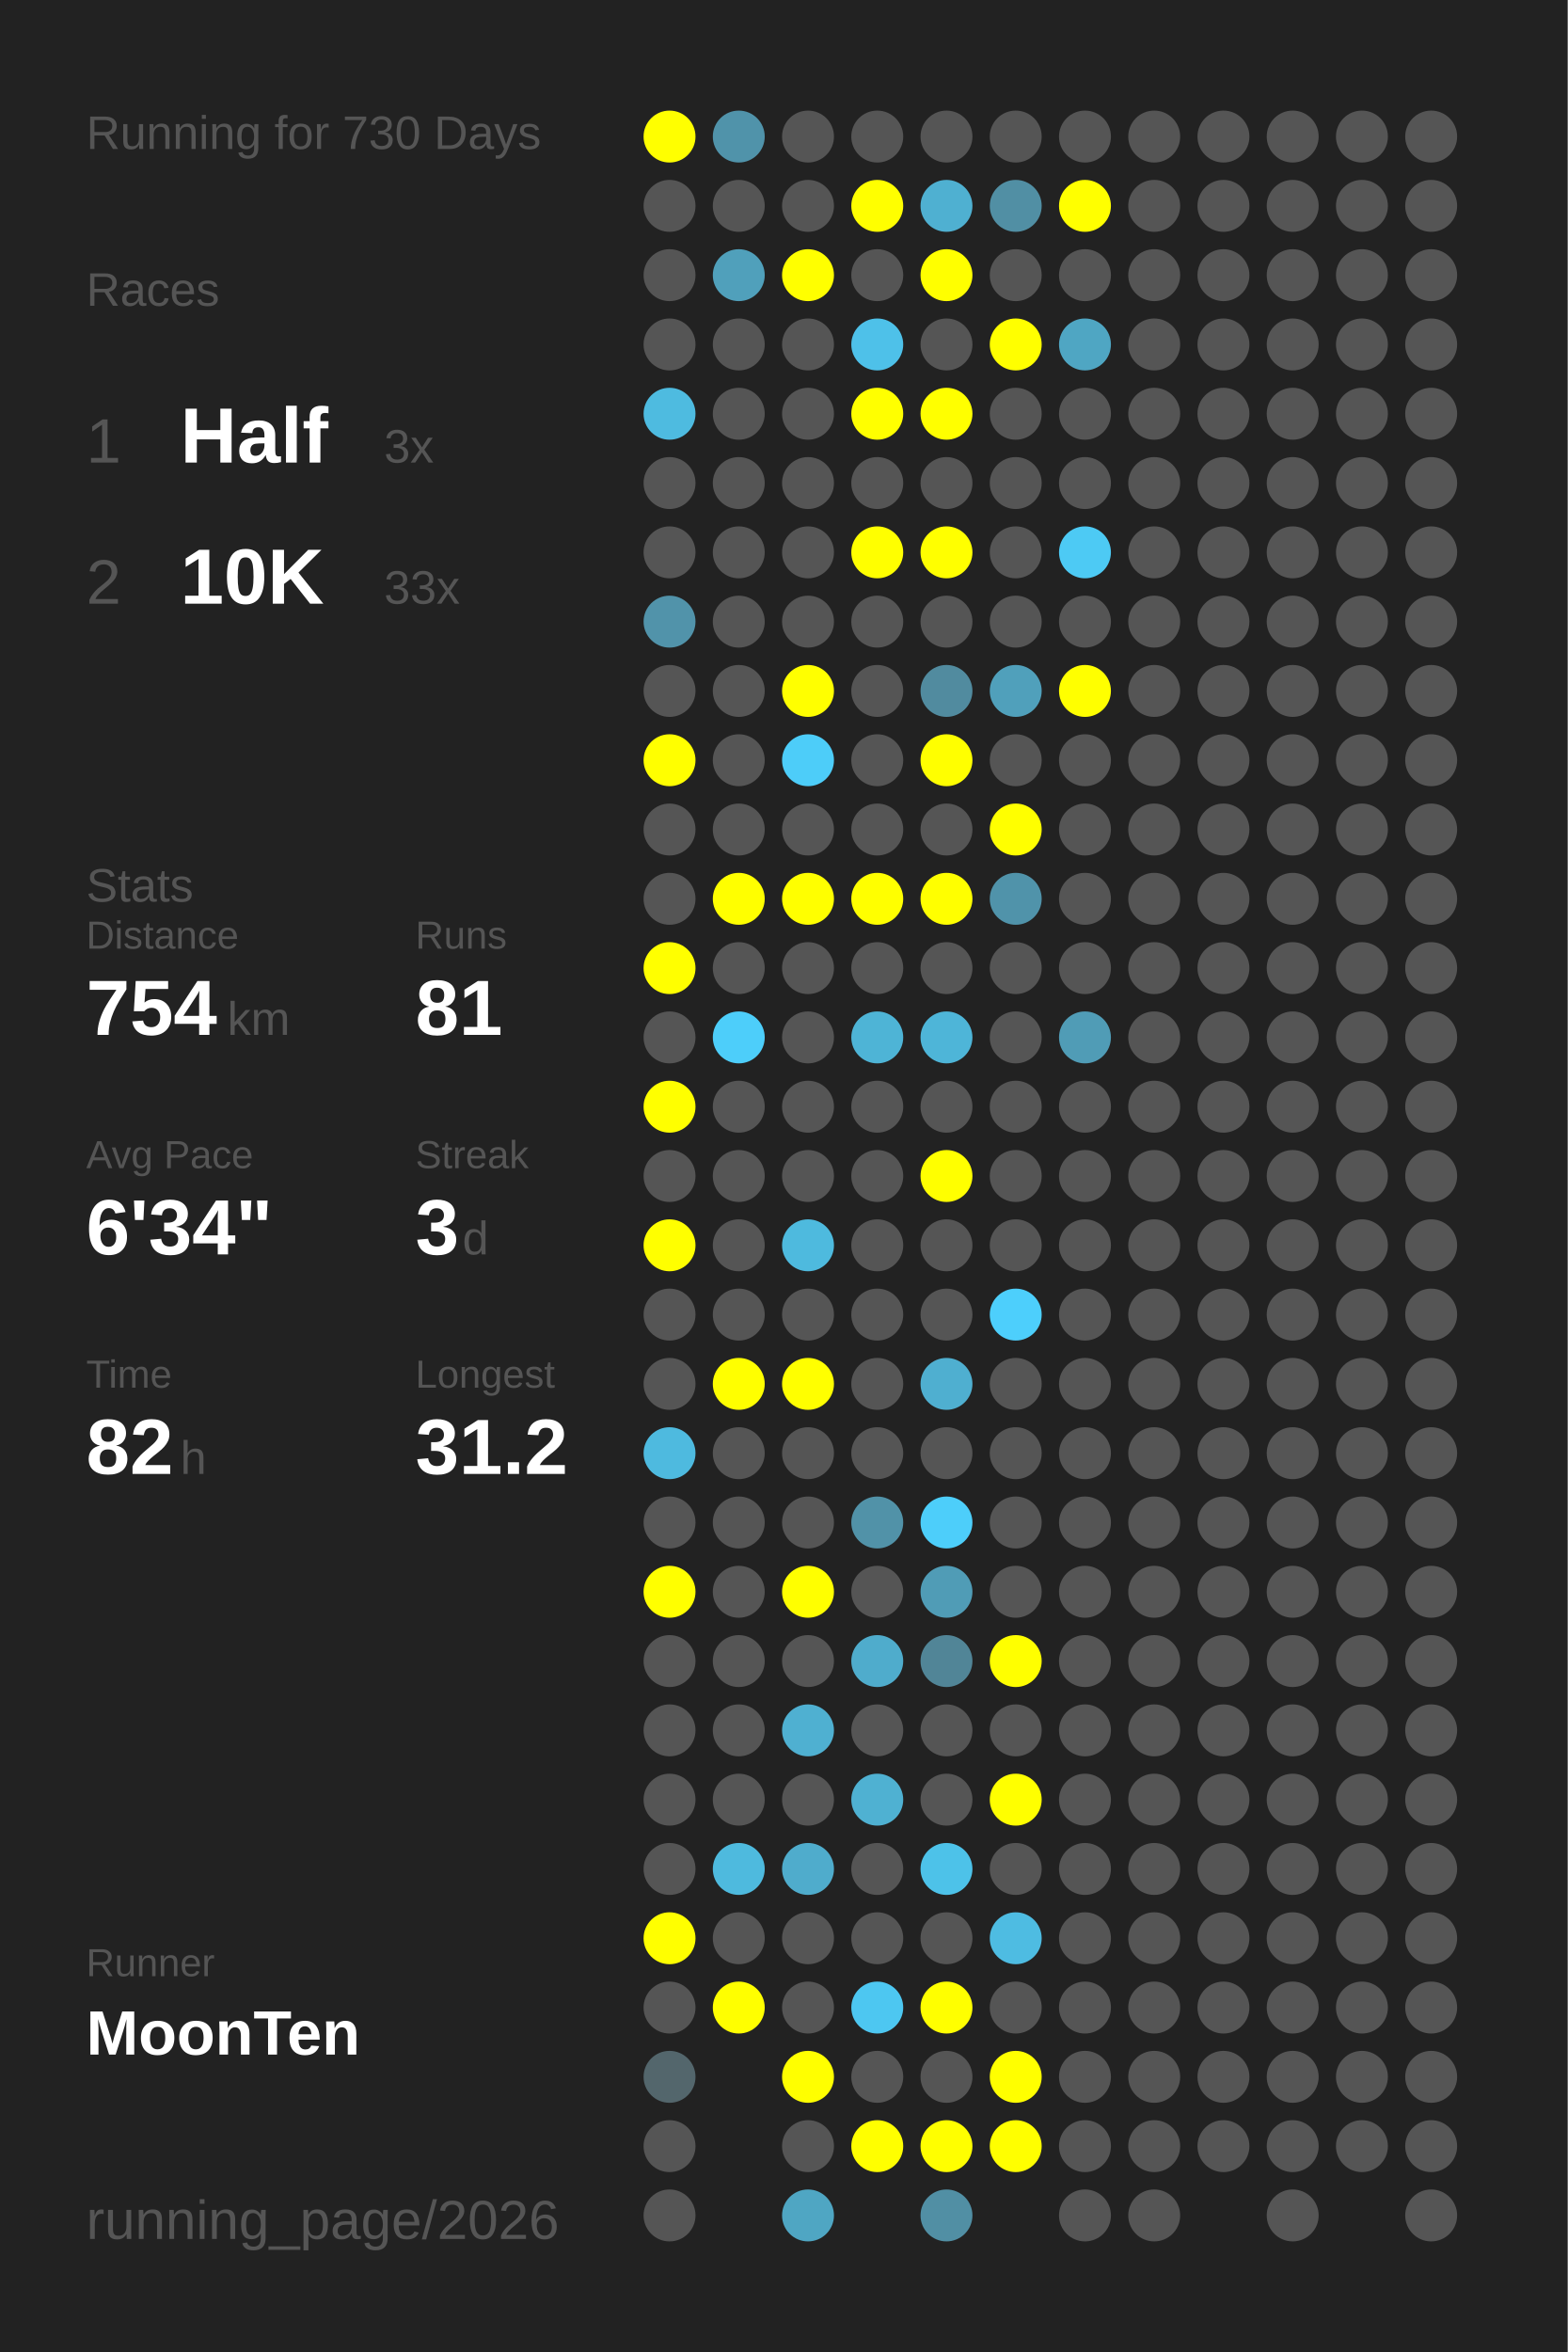
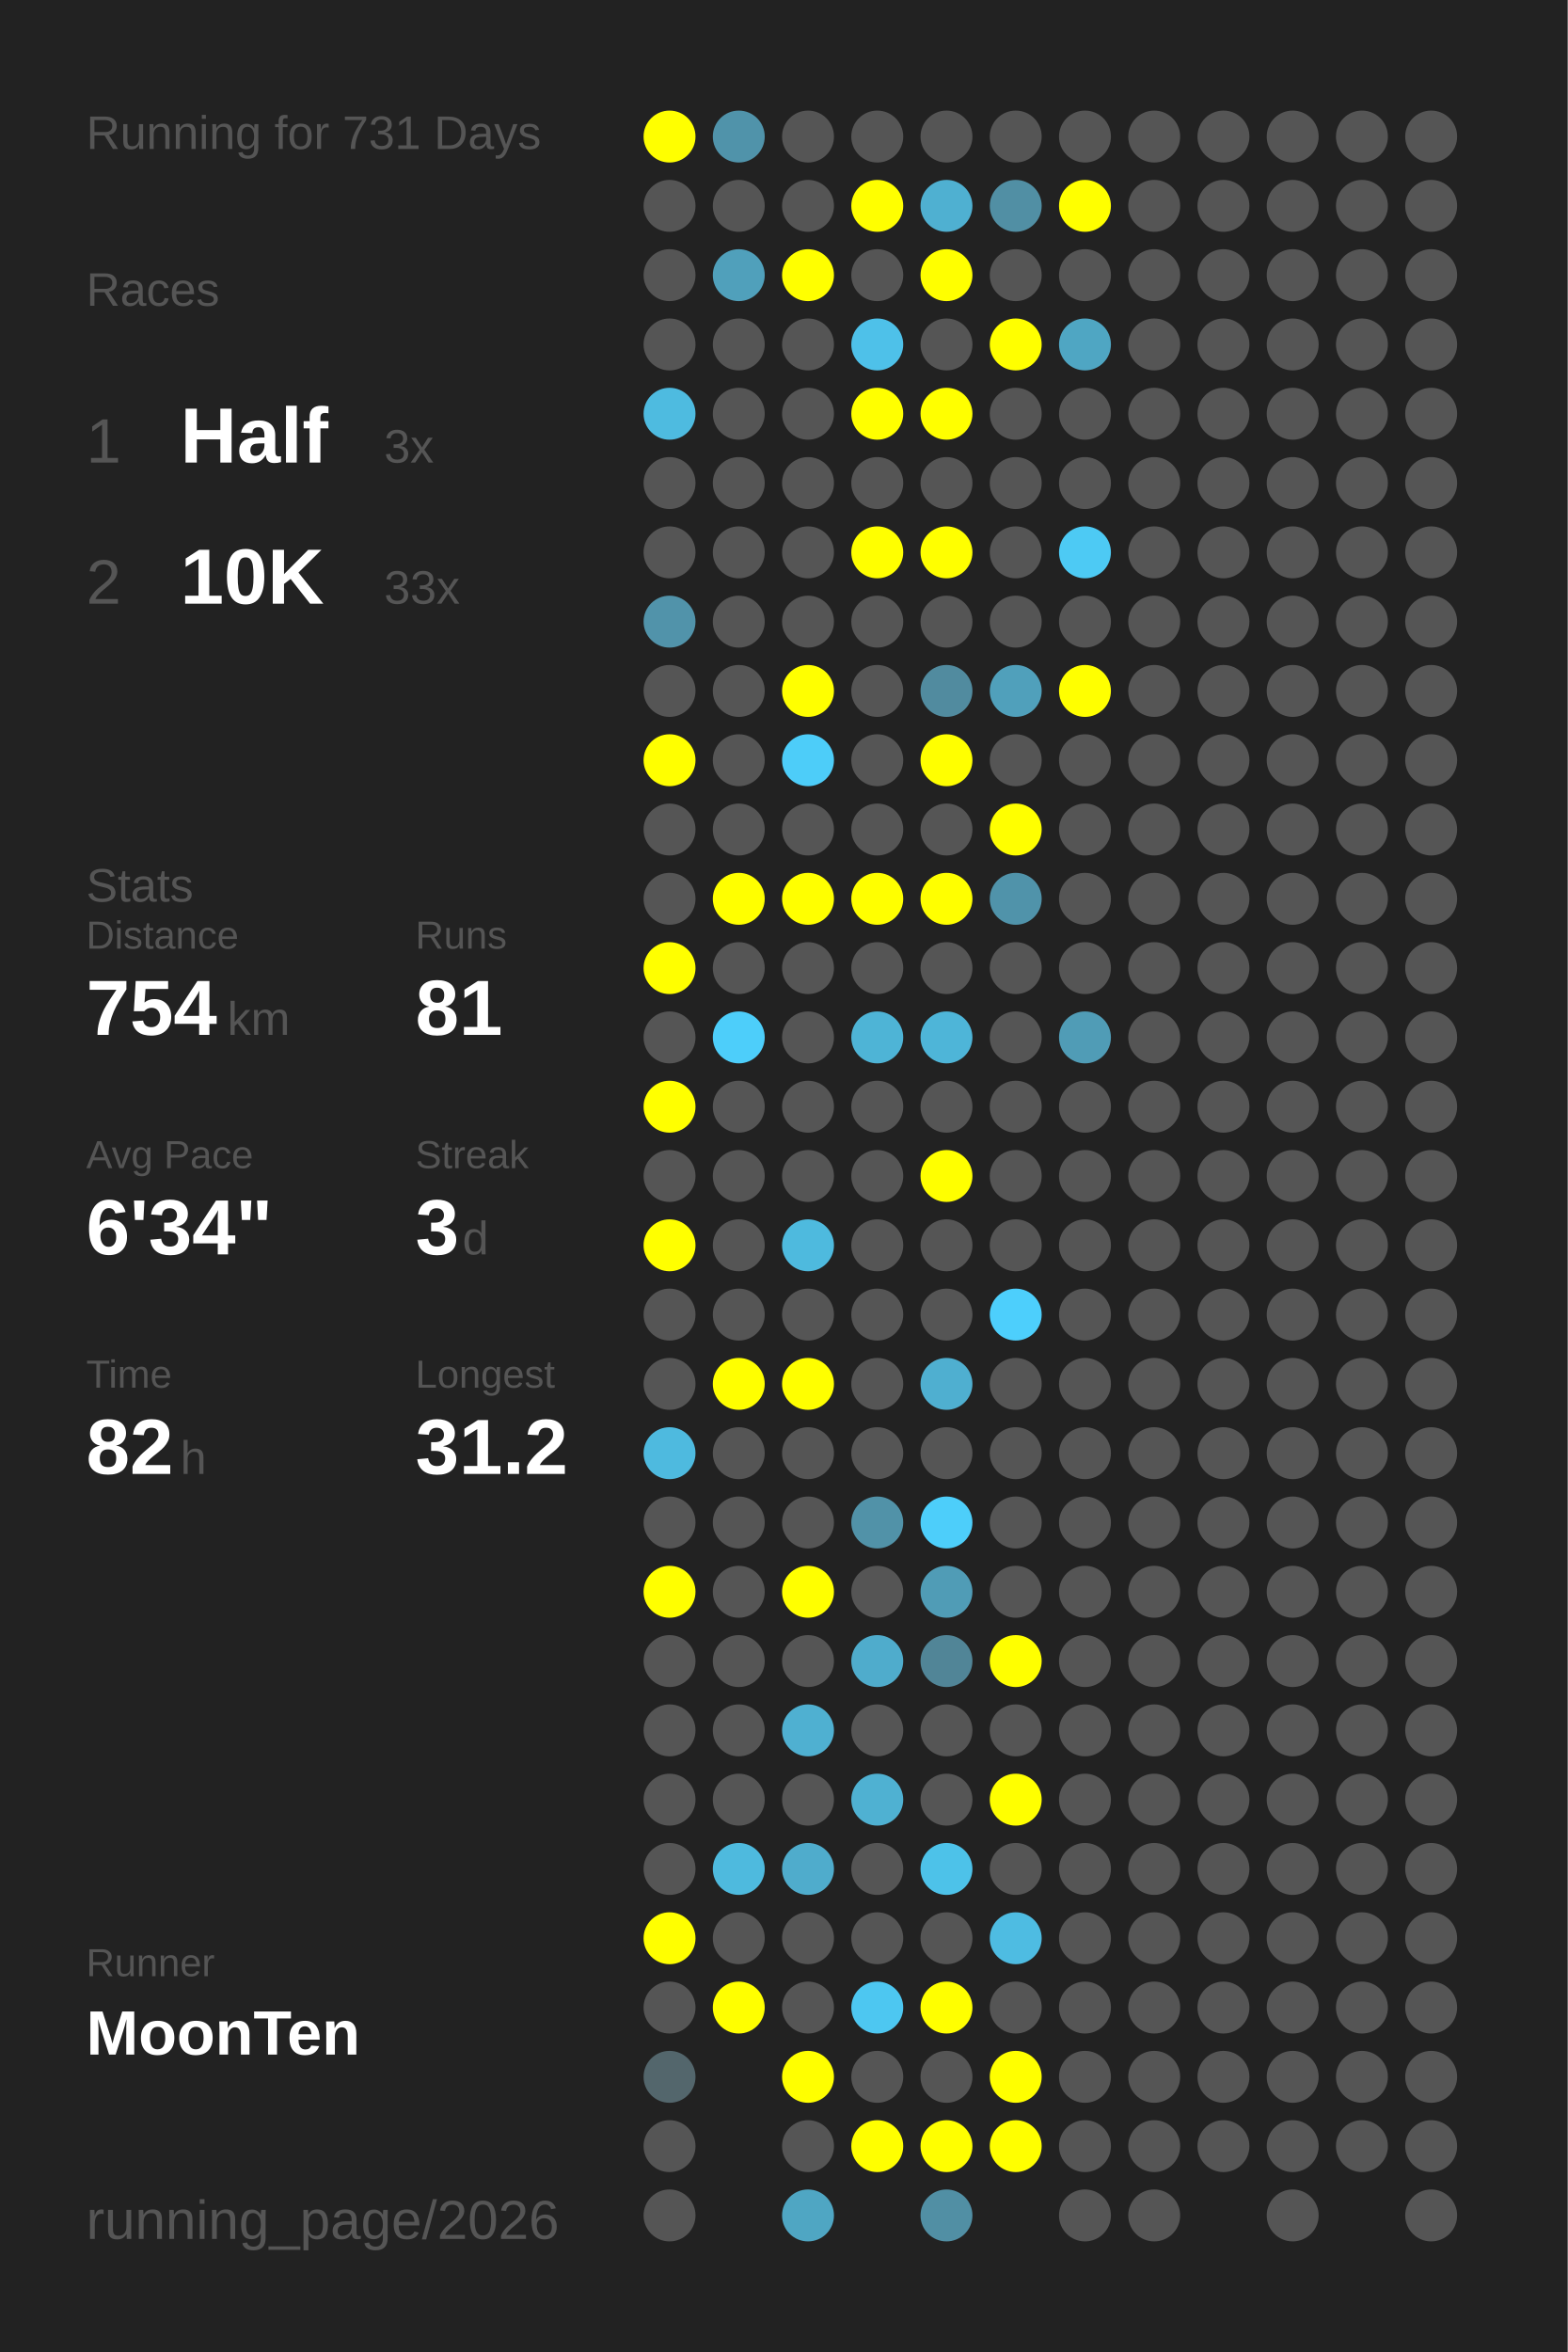
<svg xmlns="http://www.w3.org/2000/svg" baseProfile="full" height="300mm" version="1.1" viewBox="0,0,200,300" width="200mm">
  <defs />
  <rect fill="#222222" height="300" width="200" x="0" y="0" />
-   <text fill="#555555" style="font-size:6px; font-family:Arial;" x="11" y="19">Running for 730 Days</text>
+   <text fill="#555555" style="font-size:6px; font-family:Arial;" x="11" y="19">Running for 731 Days</text>
  <text fill="#555555" style="font-size:6px; font-family:Arial;" x="11" y="39">Races</text>
  <text fill="#555555" style="font-size:8px; font-family:Arial;" x="11" y="59">1</text>
  <text fill="#FFFFFF" style="font-size:10px; font-family:Arial; font-weight:bold;" x="23" y="59">Half</text>
  <text fill="#555555" style="font-size:6px; font-family:Arial;" x="49" y="59">3x</text>
  <text fill="#555555" style="font-size:8px; font-family:Arial;" x="11" y="77">2</text>
  <text fill="#FFFFFF" style="font-size:10px; font-family:Arial; font-weight:bold;" x="23" y="77">10K</text>
  <text fill="#555555" style="font-size:6px; font-family:Arial;" x="49" y="77">33x</text>
  <text fill="#555555" style="font-size:6px; font-family:Arial;" x="11" y="115">Stats</text>
  <text fill="#555555" style="font-size:5px; font-family:Arial;" x="11" y="121">Distance</text>
  <text fill="#FFFFFF" style="font-size:10px; font-family:Arial; font-weight:bold;" x="11" y="132">754</text>
  <text fill="#555555" style="font-size:6px; font-family:Arial;" x="29" y="132">km</text>
  <text fill="#555555" style="font-size:5px; font-family:Arial;" x="53" y="121">Runs</text>
  <text fill="#FFFFFF" style="font-size:10px; font-family:Arial; font-weight:bold;" x="53" y="132">81</text>
  <text fill="#555555" style="font-size:5px; font-family:Arial;" x="11" y="149">Avg Pace</text>
  <text fill="#FFFFFF" style="font-size:10px; font-family:Arial; font-weight:bold;" x="11" y="160">6'34"</text>
  <text fill="#555555" style="font-size:5px; font-family:Arial;" x="53" y="149">Streak</text>
  <text fill="#FFFFFF" style="font-size:10px; font-family:Arial; font-weight:bold;" x="53" y="160">3</text>
  <text fill="#555555" style="font-size:6px; font-family:Arial;" x="59" y="160">d</text>
  <text fill="#555555" style="font-size:5px; font-family:Arial;" x="11" y="177">Time</text>
  <text fill="#FFFFFF" style="font-size:10px; font-family:Arial; font-weight:bold;" x="11" y="188">82</text>
  <text fill="#555555" style="font-size:6px; font-family:Arial;" x="23" y="188">h</text>
  <text fill="#555555" style="font-size:5px; font-family:Arial;" x="53" y="177">Longest</text>
  <text fill="#FFFFFF" style="font-size:10px; font-family:Arial; font-weight:bold;" x="53" y="188">31.2</text>
  <text fill="#555555" style="font-size:5px; font-family:Arial;" x="11" y="252.065">Runner</text>
  <text fill="#FFFFFF" style="font-size:8px; font-family:Arial; font-weight:bold;" x="11" y="262.065">MoonTen</text>
  <text fill="#555555" style="font-size:7px; font-family:Arial;" x="11" y="285.581">running_page/2026</text>
  <circle cx="85.417" cy="17.419" fill="#FFFF00" r="3.312" />
  <circle cx="85.417" cy="26.258" fill="#555555" r="3.312" />
  <circle cx="85.417" cy="35.097" fill="#555555" r="3.312" />
  <circle cx="85.417" cy="43.935" fill="#555555" r="3.312" />
  <circle cx="85.417" cy="52.774" fill="#4ebbe0" r="3.312" />
  <circle cx="85.417" cy="61.613" fill="#555555" r="3.312" />
  <circle cx="85.417" cy="70.452" fill="#555555" r="3.312" />
  <circle cx="85.417" cy="79.29" fill="#5193aa" r="3.312" />
  <circle cx="85.417" cy="88.129" fill="#555555" r="3.312" />
  <circle cx="85.417" cy="96.968" fill="#FFFF00" r="3.312" />
  <circle cx="85.417" cy="105.806" fill="#555555" r="3.312" />
  <circle cx="85.417" cy="114.645" fill="#555555" r="3.312" />
  <circle cx="85.417" cy="123.484" fill="#FFFF00" r="3.312" />
  <circle cx="85.417" cy="132.323" fill="#555555" r="3.312" />
  <circle cx="85.417" cy="141.161" fill="#FFFF00" r="3.312" />
  <circle cx="85.417" cy="150" fill="#555555" r="3.312" />
  <circle cx="85.417" cy="158.839" fill="#FFFF00" r="3.312" />
  <circle cx="85.417" cy="167.677" fill="#555555" r="3.312" />
  <circle cx="85.417" cy="176.516" fill="#555555" r="3.312" />
  <circle cx="85.417" cy="185.355" fill="#4ebadf" r="3.312" />
  <circle cx="85.417" cy="194.194" fill="#555555" r="3.312" />
  <circle cx="85.417" cy="203.032" fill="#FFFF00" r="3.312" />
  <circle cx="85.417" cy="211.871" fill="#555555" r="3.312" />
  <circle cx="85.417" cy="220.71" fill="#555555" r="3.312" />
  <circle cx="85.417" cy="229.548" fill="#555555" r="3.312" />
  <circle cx="85.417" cy="238.387" fill="#555555" r="3.312" />
  <circle cx="85.417" cy="247.226" fill="#FFFF00" r="3.312" />
  <circle cx="85.417" cy="256.065" fill="#555555" r="3.312" />
  <circle cx="85.417" cy="264.903" fill="#53666c" r="3.312" />
  <circle cx="85.417" cy="273.742" fill="#555555" r="3.312" />
  <circle cx="85.417" cy="282.581" fill="#555555" r="3.312" />
  <circle cx="94.25" cy="17.419" fill="#5093aa" r="3.312" />
  <circle cx="94.25" cy="26.258" fill="#555555" r="3.312" />
  <circle cx="94.25" cy="35.097" fill="#50a0bb" r="3.312" />
  <circle cx="94.25" cy="43.935" fill="#555555" r="3.312" />
  <circle cx="94.25" cy="52.774" fill="#555555" r="3.312" />
  <circle cx="94.25" cy="61.613" fill="#555555" r="3.312" />
  <circle cx="94.25" cy="70.452" fill="#555555" r="3.312" />
  <circle cx="94.25" cy="79.29" fill="#555555" r="3.312" />
  <circle cx="94.25" cy="88.129" fill="#555555" r="3.312" />
  <circle cx="94.25" cy="96.968" fill="#555555" r="3.312" />
  <circle cx="94.25" cy="105.806" fill="#555555" r="3.312" />
  <circle cx="94.25" cy="114.645" fill="#FFFF00" r="3.312" />
  <circle cx="94.25" cy="123.484" fill="#555555" r="3.312" />
  <circle cx="94.25" cy="132.323" fill="#4dcefa" r="3.312" />
  <circle cx="94.25" cy="141.161" fill="#555555" r="3.312" />
  <circle cx="94.25" cy="150" fill="#555555" r="3.312" />
  <circle cx="94.25" cy="158.839" fill="#555555" r="3.312" />
  <circle cx="94.25" cy="167.677" fill="#555555" r="3.312" />
  <circle cx="94.25" cy="176.516" fill="#FFFF00" r="3.312" />
  <circle cx="94.25" cy="185.355" fill="#555555" r="3.312" />
  <circle cx="94.25" cy="194.194" fill="#555555" r="3.312" />
  <circle cx="94.25" cy="203.032" fill="#555555" r="3.312" />
  <circle cx="94.25" cy="211.871" fill="#555555" r="3.312" />
  <circle cx="94.25" cy="220.71" fill="#555555" r="3.312" />
  <circle cx="94.25" cy="229.548" fill="#555555" r="3.312" />
  <circle cx="94.25" cy="238.387" fill="#4ebade" r="3.312" />
  <circle cx="94.25" cy="247.226" fill="#555555" r="3.312" />
  <circle cx="94.25" cy="256.065" fill="#FFFF00" r="3.312" />
  <circle cx="103.083" cy="17.419" fill="#555555" r="3.312" />
  <circle cx="103.083" cy="26.258" fill="#555555" r="3.312" />
  <circle cx="103.083" cy="35.097" fill="#FFFF00" r="3.312" />
  <circle cx="103.083" cy="43.935" fill="#555555" r="3.312" />
  <circle cx="103.083" cy="52.774" fill="#555555" r="3.312" />
  <circle cx="103.083" cy="61.613" fill="#555555" r="3.312" />
  <circle cx="103.083" cy="70.452" fill="#555555" r="3.312" />
  <circle cx="103.083" cy="79.29" fill="#555555" r="3.312" />
  <circle cx="103.083" cy="88.129" fill="#FFFF00" r="3.312" />
  <circle cx="103.083" cy="96.968" fill="#4dcdf9" r="3.312" />
  <circle cx="103.083" cy="105.806" fill="#555555" r="3.312" />
  <circle cx="103.083" cy="114.645" fill="#FFFF00" r="3.312" />
  <circle cx="103.083" cy="123.484" fill="#555555" r="3.312" />
  <circle cx="103.083" cy="132.323" fill="#555555" r="3.312" />
  <circle cx="103.083" cy="141.161" fill="#555555" r="3.312" />
  <circle cx="103.083" cy="150" fill="#555555" r="3.312" />
  <circle cx="103.083" cy="158.839" fill="#4ebade" r="3.312" />
  <circle cx="103.083" cy="167.677" fill="#555555" r="3.312" />
  <circle cx="103.083" cy="176.516" fill="#FFFF00" r="3.312" />
  <circle cx="103.083" cy="185.355" fill="#555555" r="3.312" />
  <circle cx="103.083" cy="194.194" fill="#555555" r="3.312" />
  <circle cx="103.083" cy="203.032" fill="#FFFF00" r="3.312" />
  <circle cx="103.083" cy="211.871" fill="#555555" r="3.312" />
  <circle cx="103.083" cy="220.71" fill="#4fb0d1" r="3.312" />
  <circle cx="103.083" cy="229.548" fill="#555555" r="3.312" />
  <circle cx="103.083" cy="238.387" fill="#4faccc" r="3.312" />
  <circle cx="103.083" cy="247.226" fill="#555555" r="3.312" />
  <circle cx="103.083" cy="256.065" fill="#555555" r="3.312" />
  <circle cx="103.083" cy="264.903" fill="#FFFF00" r="3.312" />
  <circle cx="103.083" cy="273.742" fill="#555555" r="3.312" />
  <circle cx="103.083" cy="282.581" fill="#4fa6c3" r="3.312" />
  <circle cx="111.917" cy="17.419" fill="#555555" r="3.312" />
  <circle cx="111.917" cy="26.258" fill="#FFFF00" r="3.312" />
  <circle cx="111.917" cy="35.097" fill="#555555" r="3.312" />
  <circle cx="111.917" cy="43.935" fill="#4ec1e9" r="3.312" />
  <circle cx="111.917" cy="52.774" fill="#FFFF00" r="3.312" />
  <circle cx="111.917" cy="61.613" fill="#555555" r="3.312" />
  <circle cx="111.917" cy="70.452" fill="#FFFF00" r="3.312" />
  <circle cx="111.917" cy="79.29" fill="#555555" r="3.312" />
  <circle cx="111.917" cy="88.129" fill="#555555" r="3.312" />
  <circle cx="111.917" cy="96.968" fill="#555555" r="3.312" />
  <circle cx="111.917" cy="105.806" fill="#555555" r="3.312" />
  <circle cx="111.917" cy="114.645" fill="#FFFF00" r="3.312" />
  <circle cx="111.917" cy="123.484" fill="#555555" r="3.312" />
  <circle cx="111.917" cy="132.323" fill="#4eb4d6" r="3.312" />
  <circle cx="111.917" cy="141.161" fill="#555555" r="3.312" />
  <circle cx="111.917" cy="150" fill="#555555" r="3.312" />
  <circle cx="111.917" cy="158.839" fill="#555555" r="3.312" />
  <circle cx="111.917" cy="167.677" fill="#555555" r="3.312" />
  <circle cx="111.917" cy="176.516" fill="#555555" r="3.312" />
  <circle cx="111.917" cy="185.355" fill="#555555" r="3.312" />
  <circle cx="111.917" cy="194.194" fill="#5192a8" r="3.312" />
  <circle cx="111.917" cy="203.032" fill="#555555" r="3.312" />
  <circle cx="111.917" cy="211.871" fill="#4faccc" r="3.312" />
  <circle cx="111.917" cy="220.71" fill="#555555" r="3.312" />
  <circle cx="111.917" cy="229.548" fill="#4fb1d2" r="3.312" />
  <circle cx="111.917" cy="238.387" fill="#555555" r="3.312" />
  <circle cx="111.917" cy="247.226" fill="#555555" r="3.312" />
  <circle cx="111.917" cy="256.065" fill="#4dc7f1" r="3.312" />
  <circle cx="111.917" cy="264.903" fill="#555555" r="3.312" />
  <circle cx="111.917" cy="273.742" fill="#FFFF00" r="3.312" />
  <circle cx="120.75" cy="17.419" fill="#555555" r="3.312" />
  <circle cx="120.75" cy="26.258" fill="#4fb0d1" r="3.312" />
  <circle cx="120.75" cy="35.097" fill="#FFFF00" r="3.312" />
  <circle cx="120.75" cy="43.935" fill="#555555" r="3.312" />
  <circle cx="120.75" cy="52.774" fill="#FFFF00" r="3.312" />
  <circle cx="120.75" cy="61.613" fill="#555555" r="3.312" />
  <circle cx="120.75" cy="70.452" fill="#FFFF00" r="3.312" />
  <circle cx="120.75" cy="79.29" fill="#555555" r="3.312" />
  <circle cx="120.75" cy="88.129" fill="#518b9f" r="3.312" />
  <circle cx="120.75" cy="96.968" fill="#FFFF00" r="3.312" />
  <circle cx="120.75" cy="105.806" fill="#555555" r="3.312" />
  <circle cx="120.75" cy="114.645" fill="#FFFF00" r="3.312" />
  <circle cx="120.75" cy="123.484" fill="#555555" r="3.312" />
  <circle cx="120.75" cy="132.323" fill="#4eb5d8" r="3.312" />
  <circle cx="120.75" cy="141.161" fill="#555555" r="3.312" />
  <circle cx="120.75" cy="150" fill="#FFFF00" r="3.312" />
  <circle cx="120.75" cy="158.839" fill="#555555" r="3.312" />
  <circle cx="120.75" cy="167.677" fill="#555555" r="3.312" />
  <circle cx="120.75" cy="176.516" fill="#4fafd0" r="3.312" />
  <circle cx="120.75" cy="185.355" fill="#555555" r="3.312" />
  <circle cx="120.75" cy="194.194" fill="#4dcefa" r="3.312" />
  <circle cx="120.75" cy="203.032" fill="#509cb6" r="3.312" />
  <circle cx="120.75" cy="211.871" fill="#518597" r="3.312" />
  <circle cx="120.75" cy="220.71" fill="#555555" r="3.312" />
  <circle cx="120.75" cy="229.548" fill="#555555" r="3.312" />
  <circle cx="120.75" cy="238.387" fill="#4dc2e9" r="3.312" />
  <circle cx="120.75" cy="247.226" fill="#555555" r="3.312" />
  <circle cx="120.75" cy="256.065" fill="#FFFF00" r="3.312" />
  <circle cx="120.75" cy="264.903" fill="#555555" r="3.312" />
  <circle cx="120.75" cy="273.742" fill="#FFFF00" r="3.312" />
  <circle cx="120.75" cy="282.581" fill="#518fa4" r="3.312" />
  <circle cx="129.583" cy="17.419" fill="#555555" r="3.312" />
  <circle cx="129.583" cy="26.258" fill="#518fa4" r="3.312" />
  <circle cx="129.583" cy="35.097" fill="#555555" r="3.312" />
  <circle cx="129.583" cy="43.935" fill="#FFFF00" r="3.312" />
  <circle cx="129.583" cy="52.774" fill="#555555" r="3.312" />
  <circle cx="129.583" cy="61.613" fill="#555555" r="3.312" />
  <circle cx="129.583" cy="70.452" fill="#555555" r="3.312" />
  <circle cx="129.583" cy="79.29" fill="#555555" r="3.312" />
  <circle cx="129.583" cy="88.129" fill="#50a0bb" r="3.312" />
  <circle cx="129.583" cy="96.968" fill="#555555" r="3.312" />
  <circle cx="129.583" cy="105.806" fill="#FFFF00" r="3.312" />
  <circle cx="129.583" cy="114.645" fill="#5093aa" r="3.312" />
  <circle cx="129.583" cy="123.484" fill="#555555" r="3.312" />
  <circle cx="129.583" cy="132.323" fill="#555555" r="3.312" />
  <circle cx="129.583" cy="141.161" fill="#555555" r="3.312" />
  <circle cx="129.583" cy="150" fill="#555555" r="3.312" />
  <circle cx="129.583" cy="158.839" fill="#555555" r="3.312" />
  <circle cx="129.583" cy="167.677" fill="#4dcffc" r="3.312" />
  <circle cx="129.583" cy="176.516" fill="#555555" r="3.312" />
  <circle cx="129.583" cy="185.355" fill="#555555" r="3.312" />
  <circle cx="129.583" cy="194.194" fill="#555555" r="3.312" />
  <circle cx="129.583" cy="203.032" fill="#555555" r="3.312" />
  <circle cx="129.583" cy="211.871" fill="#FFFF00" r="3.312" />
  <circle cx="129.583" cy="220.71" fill="#555555" r="3.312" />
  <circle cx="129.583" cy="229.548" fill="#FFFF00" r="3.312" />
  <circle cx="129.583" cy="238.387" fill="#555555" r="3.312" />
  <circle cx="129.583" cy="247.226" fill="#4ebce2" r="3.312" />
  <circle cx="129.583" cy="256.065" fill="#555555" r="3.312" />
  <circle cx="129.583" cy="264.903" fill="#FFFF00" r="3.312" />
  <circle cx="129.583" cy="273.742" fill="#FFFF00" r="3.312" />
  <circle cx="138.417" cy="17.419" fill="#555555" r="3.312" />
  <circle cx="138.417" cy="26.258" fill="#FFFF00" r="3.312" />
  <circle cx="138.417" cy="35.097" fill="#555555" r="3.312" />
  <circle cx="138.417" cy="43.935" fill="#4fa6c3" r="3.312" />
  <circle cx="138.417" cy="52.774" fill="#555555" r="3.312" />
  <circle cx="138.417" cy="61.613" fill="#555555" r="3.312" />
  <circle cx="138.417" cy="70.452" fill="#4dcaf4" r="3.312" />
  <circle cx="138.417" cy="79.29" fill="#555555" r="3.312" />
  <circle cx="138.417" cy="88.129" fill="#FFFF00" r="3.312" />
  <circle cx="138.417" cy="96.968" fill="#555555" r="3.312" />
  <circle cx="138.417" cy="105.806" fill="#555555" r="3.312" />
  <circle cx="138.417" cy="114.645" fill="#555555" r="3.312" />
  <circle cx="138.417" cy="123.484" fill="#555555" r="3.312" />
  <circle cx="138.417" cy="132.323" fill="#509cb6" r="3.312" />
  <circle cx="138.417" cy="141.161" fill="#555555" r="3.312" />
  <circle cx="138.417" cy="150" fill="#555555" r="3.312" />
  <circle cx="138.417" cy="158.839" fill="#555555" r="3.312" />
  <circle cx="138.417" cy="167.677" fill="#555555" r="3.312" />
  <circle cx="138.417" cy="176.516" fill="#555555" r="3.312" />
  <circle cx="138.417" cy="185.355" fill="#555555" r="3.312" />
  <circle cx="138.417" cy="194.194" fill="#555555" r="3.312" />
  <circle cx="138.417" cy="203.032" fill="#555555" r="3.312" />
  <circle cx="138.417" cy="211.871" fill="#555555" r="3.312" />
  <circle cx="138.417" cy="220.71" fill="#555555" r="3.312" />
  <circle cx="138.417" cy="229.548" fill="#555555" r="3.312" />
  <circle cx="138.417" cy="238.387" fill="#555555" r="3.312" />
  <circle cx="138.417" cy="247.226" fill="#555555" r="3.312" />
  <circle cx="138.417" cy="256.065" fill="#555555" r="3.312" />
  <circle cx="138.417" cy="264.903" fill="#555555" r="3.312" />
  <circle cx="138.417" cy="273.742" fill="#555555" r="3.312" />
  <circle cx="138.417" cy="282.581" fill="#555555" r="3.312" />
  <circle cx="147.25" cy="17.419" fill="#555555" r="3.312" />
  <circle cx="147.25" cy="26.258" fill="#555555" r="3.312" />
  <circle cx="147.25" cy="35.097" fill="#555555" r="3.312" />
  <circle cx="147.25" cy="43.935" fill="#555555" r="3.312" />
  <circle cx="147.25" cy="52.774" fill="#555555" r="3.312" />
  <circle cx="147.25" cy="61.613" fill="#555555" r="3.312" />
  <circle cx="147.25" cy="70.452" fill="#555555" r="3.312" />
  <circle cx="147.25" cy="79.29" fill="#555555" r="3.312" />
  <circle cx="147.25" cy="88.129" fill="#555555" r="3.312" />
  <circle cx="147.25" cy="96.968" fill="#555555" r="3.312" />
  <circle cx="147.25" cy="105.806" fill="#555555" r="3.312" />
  <circle cx="147.25" cy="114.645" fill="#555555" r="3.312" />
  <circle cx="147.25" cy="123.484" fill="#555555" r="3.312" />
  <circle cx="147.25" cy="132.323" fill="#555555" r="3.312" />
  <circle cx="147.25" cy="141.161" fill="#555555" r="3.312" />
  <circle cx="147.25" cy="150" fill="#555555" r="3.312" />
  <circle cx="147.25" cy="158.839" fill="#555555" r="3.312" />
  <circle cx="147.25" cy="167.677" fill="#555555" r="3.312" />
  <circle cx="147.25" cy="176.516" fill="#555555" r="3.312" />
  <circle cx="147.25" cy="185.355" fill="#555555" r="3.312" />
  <circle cx="147.25" cy="194.194" fill="#555555" r="3.312" />
  <circle cx="147.25" cy="203.032" fill="#555555" r="3.312" />
  <circle cx="147.25" cy="211.871" fill="#555555" r="3.312" />
  <circle cx="147.25" cy="220.71" fill="#555555" r="3.312" />
  <circle cx="147.25" cy="229.548" fill="#555555" r="3.312" />
  <circle cx="147.25" cy="238.387" fill="#555555" r="3.312" />
  <circle cx="147.25" cy="247.226" fill="#555555" r="3.312" />
  <circle cx="147.25" cy="256.065" fill="#555555" r="3.312" />
  <circle cx="147.25" cy="264.903" fill="#555555" r="3.312" />
  <circle cx="147.25" cy="273.742" fill="#555555" r="3.312" />
  <circle cx="147.25" cy="282.581" fill="#555555" r="3.312" />
  <circle cx="156.083" cy="17.419" fill="#555555" r="3.312" />
  <circle cx="156.083" cy="26.258" fill="#555555" r="3.312" />
  <circle cx="156.083" cy="35.097" fill="#555555" r="3.312" />
  <circle cx="156.083" cy="43.935" fill="#555555" r="3.312" />
  <circle cx="156.083" cy="52.774" fill="#555555" r="3.312" />
  <circle cx="156.083" cy="61.613" fill="#555555" r="3.312" />
  <circle cx="156.083" cy="70.452" fill="#555555" r="3.312" />
  <circle cx="156.083" cy="79.29" fill="#555555" r="3.312" />
  <circle cx="156.083" cy="88.129" fill="#555555" r="3.312" />
  <circle cx="156.083" cy="96.968" fill="#555555" r="3.312" />
  <circle cx="156.083" cy="105.806" fill="#555555" r="3.312" />
  <circle cx="156.083" cy="114.645" fill="#555555" r="3.312" />
  <circle cx="156.083" cy="123.484" fill="#555555" r="3.312" />
  <circle cx="156.083" cy="132.323" fill="#555555" r="3.312" />
  <circle cx="156.083" cy="141.161" fill="#555555" r="3.312" />
  <circle cx="156.083" cy="150" fill="#555555" r="3.312" />
  <circle cx="156.083" cy="158.839" fill="#555555" r="3.312" />
  <circle cx="156.083" cy="167.677" fill="#555555" r="3.312" />
  <circle cx="156.083" cy="176.516" fill="#555555" r="3.312" />
  <circle cx="156.083" cy="185.355" fill="#555555" r="3.312" />
  <circle cx="156.083" cy="194.194" fill="#555555" r="3.312" />
  <circle cx="156.083" cy="203.032" fill="#555555" r="3.312" />
  <circle cx="156.083" cy="211.871" fill="#555555" r="3.312" />
  <circle cx="156.083" cy="220.71" fill="#555555" r="3.312" />
  <circle cx="156.083" cy="229.548" fill="#555555" r="3.312" />
  <circle cx="156.083" cy="238.387" fill="#555555" r="3.312" />
  <circle cx="156.083" cy="247.226" fill="#555555" r="3.312" />
  <circle cx="156.083" cy="256.065" fill="#555555" r="3.312" />
  <circle cx="156.083" cy="264.903" fill="#555555" r="3.312" />
  <circle cx="156.083" cy="273.742" fill="#555555" r="3.312" />
  <circle cx="164.917" cy="17.419" fill="#555555" r="3.312" />
  <circle cx="164.917" cy="26.258" fill="#555555" r="3.312" />
  <circle cx="164.917" cy="35.097" fill="#555555" r="3.312" />
  <circle cx="164.917" cy="43.935" fill="#555555" r="3.312" />
  <circle cx="164.917" cy="52.774" fill="#555555" r="3.312" />
  <circle cx="164.917" cy="61.613" fill="#555555" r="3.312" />
  <circle cx="164.917" cy="70.452" fill="#555555" r="3.312" />
  <circle cx="164.917" cy="79.29" fill="#555555" r="3.312" />
  <circle cx="164.917" cy="88.129" fill="#555555" r="3.312" />
  <circle cx="164.917" cy="96.968" fill="#555555" r="3.312" />
  <circle cx="164.917" cy="105.806" fill="#555555" r="3.312" />
  <circle cx="164.917" cy="114.645" fill="#555555" r="3.312" />
  <circle cx="164.917" cy="123.484" fill="#555555" r="3.312" />
  <circle cx="164.917" cy="132.323" fill="#555555" r="3.312" />
  <circle cx="164.917" cy="141.161" fill="#555555" r="3.312" />
  <circle cx="164.917" cy="150" fill="#555555" r="3.312" />
  <circle cx="164.917" cy="158.839" fill="#555555" r="3.312" />
  <circle cx="164.917" cy="167.677" fill="#555555" r="3.312" />
  <circle cx="164.917" cy="176.516" fill="#555555" r="3.312" />
  <circle cx="164.917" cy="185.355" fill="#555555" r="3.312" />
  <circle cx="164.917" cy="194.194" fill="#555555" r="3.312" />
  <circle cx="164.917" cy="203.032" fill="#555555" r="3.312" />
  <circle cx="164.917" cy="211.871" fill="#555555" r="3.312" />
  <circle cx="164.917" cy="220.71" fill="#555555" r="3.312" />
  <circle cx="164.917" cy="229.548" fill="#555555" r="3.312" />
  <circle cx="164.917" cy="238.387" fill="#555555" r="3.312" />
  <circle cx="164.917" cy="247.226" fill="#555555" r="3.312" />
  <circle cx="164.917" cy="256.065" fill="#555555" r="3.312" />
  <circle cx="164.917" cy="264.903" fill="#555555" r="3.312" />
  <circle cx="164.917" cy="273.742" fill="#555555" r="3.312" />
  <circle cx="164.917" cy="282.581" fill="#555555" r="3.312" />
  <circle cx="173.75" cy="17.419" fill="#555555" r="3.312" />
  <circle cx="173.75" cy="26.258" fill="#555555" r="3.312" />
  <circle cx="173.75" cy="35.097" fill="#555555" r="3.312" />
  <circle cx="173.75" cy="43.935" fill="#555555" r="3.312" />
  <circle cx="173.75" cy="52.774" fill="#555555" r="3.312" />
  <circle cx="173.75" cy="61.613" fill="#555555" r="3.312" />
  <circle cx="173.75" cy="70.452" fill="#555555" r="3.312" />
  <circle cx="173.75" cy="79.29" fill="#555555" r="3.312" />
  <circle cx="173.75" cy="88.129" fill="#555555" r="3.312" />
  <circle cx="173.75" cy="96.968" fill="#555555" r="3.312" />
  <circle cx="173.75" cy="105.806" fill="#555555" r="3.312" />
  <circle cx="173.75" cy="114.645" fill="#555555" r="3.312" />
  <circle cx="173.75" cy="123.484" fill="#555555" r="3.312" />
  <circle cx="173.75" cy="132.323" fill="#555555" r="3.312" />
  <circle cx="173.75" cy="141.161" fill="#555555" r="3.312" />
  <circle cx="173.75" cy="150" fill="#555555" r="3.312" />
  <circle cx="173.75" cy="158.839" fill="#555555" r="3.312" />
  <circle cx="173.75" cy="167.677" fill="#555555" r="3.312" />
  <circle cx="173.75" cy="176.516" fill="#555555" r="3.312" />
  <circle cx="173.75" cy="185.355" fill="#555555" r="3.312" />
  <circle cx="173.75" cy="194.194" fill="#555555" r="3.312" />
  <circle cx="173.75" cy="203.032" fill="#555555" r="3.312" />
  <circle cx="173.75" cy="211.871" fill="#555555" r="3.312" />
  <circle cx="173.75" cy="220.71" fill="#555555" r="3.312" />
  <circle cx="173.75" cy="229.548" fill="#555555" r="3.312" />
  <circle cx="173.75" cy="238.387" fill="#555555" r="3.312" />
  <circle cx="173.75" cy="247.226" fill="#555555" r="3.312" />
  <circle cx="173.75" cy="256.065" fill="#555555" r="3.312" />
  <circle cx="173.75" cy="264.903" fill="#555555" r="3.312" />
  <circle cx="173.75" cy="273.742" fill="#555555" r="3.312" />
  <circle cx="182.583" cy="17.419" fill="#555555" r="3.312" />
  <circle cx="182.583" cy="26.258" fill="#555555" r="3.312" />
  <circle cx="182.583" cy="35.097" fill="#555555" r="3.312" />
  <circle cx="182.583" cy="43.935" fill="#555555" r="3.312" />
  <circle cx="182.583" cy="52.774" fill="#555555" r="3.312" />
  <circle cx="182.583" cy="61.613" fill="#555555" r="3.312" />
  <circle cx="182.583" cy="70.452" fill="#555555" r="3.312" />
  <circle cx="182.583" cy="79.29" fill="#555555" r="3.312" />
  <circle cx="182.583" cy="88.129" fill="#555555" r="3.312" />
  <circle cx="182.583" cy="96.968" fill="#555555" r="3.312" />
  <circle cx="182.583" cy="105.806" fill="#555555" r="3.312" />
  <circle cx="182.583" cy="114.645" fill="#555555" r="3.312" />
  <circle cx="182.583" cy="123.484" fill="#555555" r="3.312" />
  <circle cx="182.583" cy="132.323" fill="#555555" r="3.312" />
  <circle cx="182.583" cy="141.161" fill="#555555" r="3.312" />
  <circle cx="182.583" cy="150" fill="#555555" r="3.312" />
  <circle cx="182.583" cy="158.839" fill="#555555" r="3.312" />
  <circle cx="182.583" cy="167.677" fill="#555555" r="3.312" />
  <circle cx="182.583" cy="176.516" fill="#555555" r="3.312" />
  <circle cx="182.583" cy="185.355" fill="#555555" r="3.312" />
  <circle cx="182.583" cy="194.194" fill="#555555" r="3.312" />
  <circle cx="182.583" cy="203.032" fill="#555555" r="3.312" />
  <circle cx="182.583" cy="211.871" fill="#555555" r="3.312" />
  <circle cx="182.583" cy="220.71" fill="#555555" r="3.312" />
  <circle cx="182.583" cy="229.548" fill="#555555" r="3.312" />
  <circle cx="182.583" cy="238.387" fill="#555555" r="3.312" />
  <circle cx="182.583" cy="247.226" fill="#555555" r="3.312" />
  <circle cx="182.583" cy="256.065" fill="#555555" r="3.312" />
  <circle cx="182.583" cy="264.903" fill="#555555" r="3.312" />
  <circle cx="182.583" cy="273.742" fill="#555555" r="3.312" />
  <circle cx="182.583" cy="282.581" fill="#555555" r="3.312" />
</svg>
